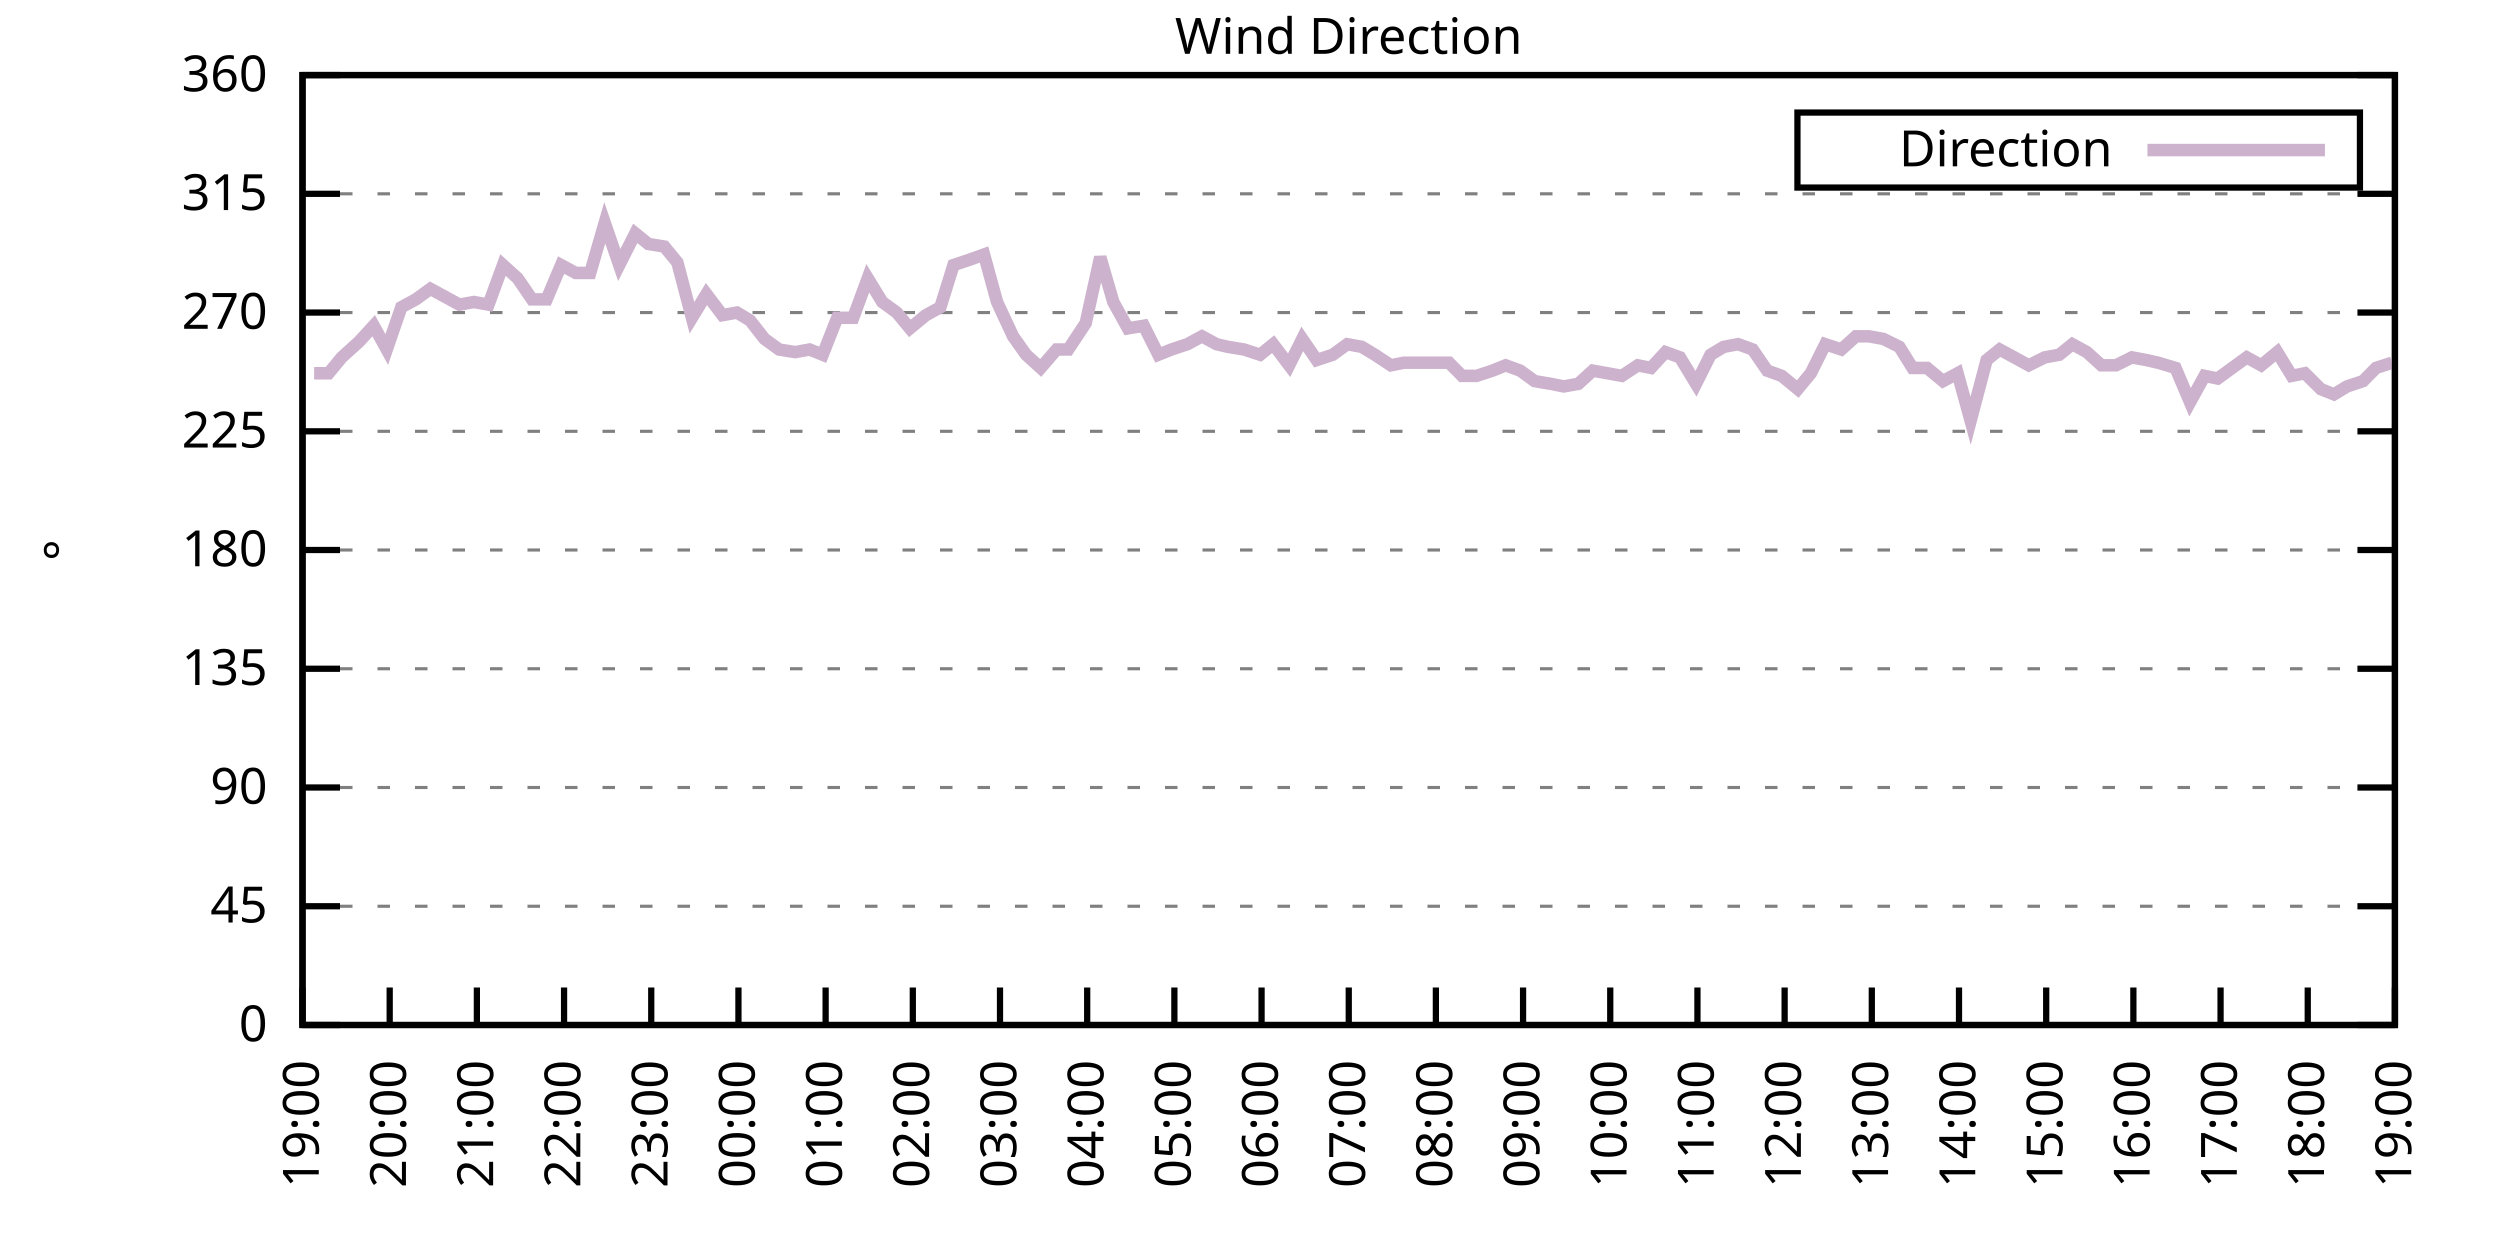
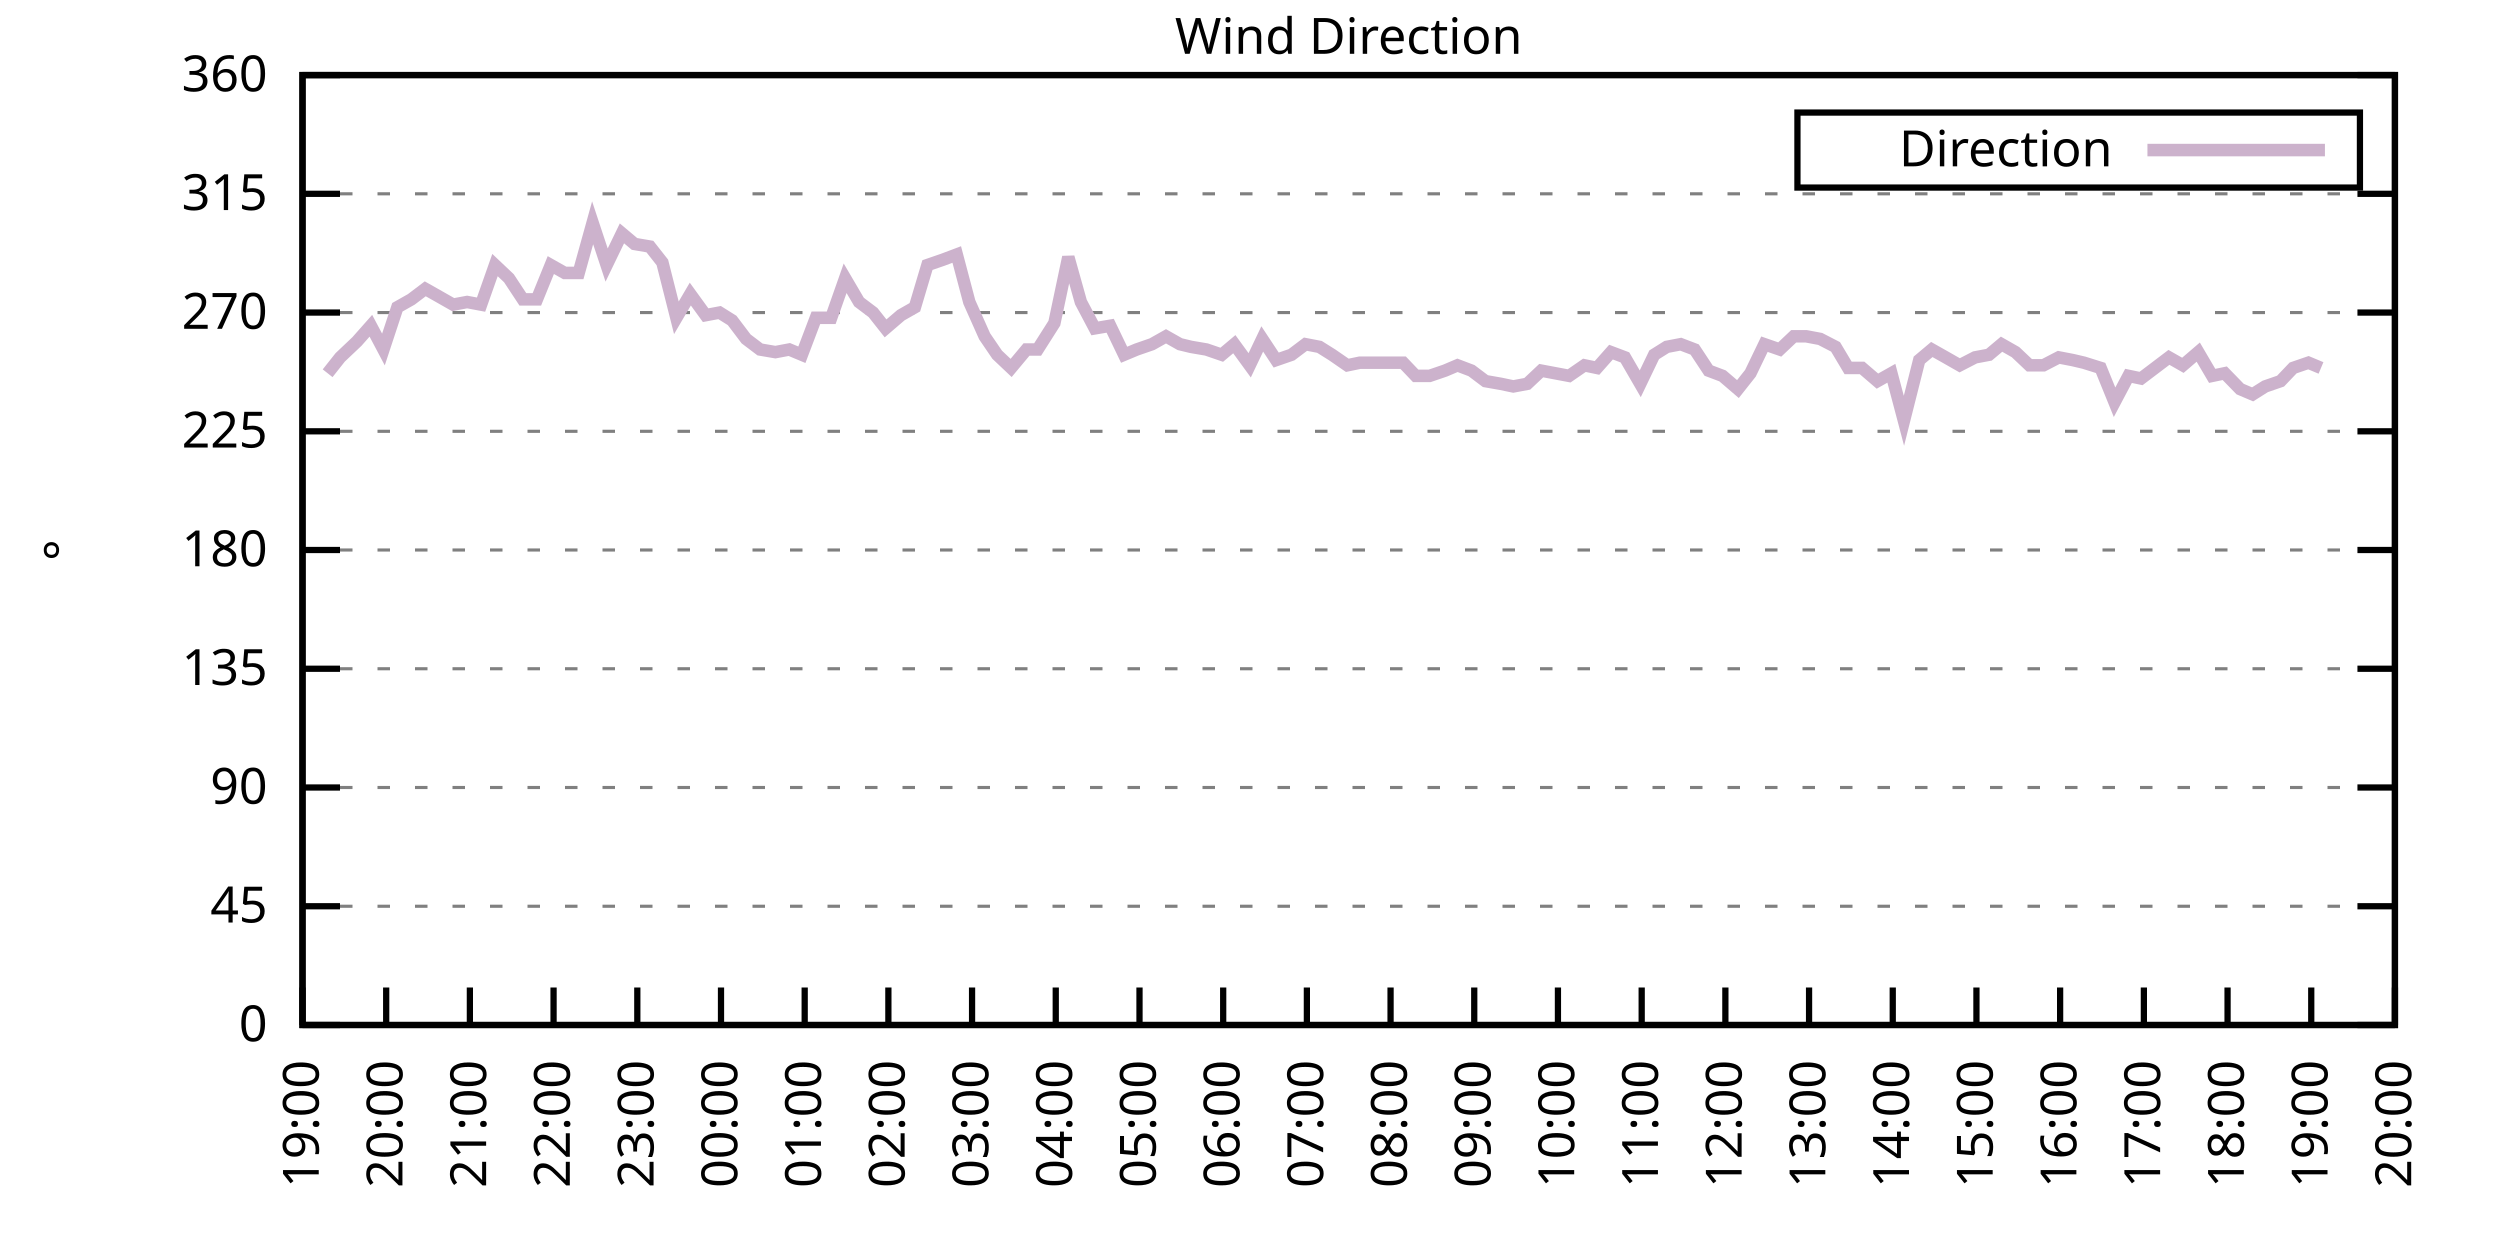
<svg xmlns="http://www.w3.org/2000/svg" xmlns:xlink="http://www.w3.org/1999/xlink" width="400" height="200" viewBox="0 0 400 200">
  <g id="gnuplot_canvas">
    <rect x="0" y="0" width="400" height="200" fill="none" />
    <defs>
      <circle id="gpDot" r="0.5" stroke-width="0.5" stroke="currentColor" />
      <path id="gpPt0" stroke-width="0.333" stroke="currentColor" d="M-1,0 h2 M0,-1 v2" />
      <path id="gpPt1" stroke-width="0.333" stroke="currentColor" d="M-1,-1 L1,1 M1,-1 L-1,1" />
      <path id="gpPt2" stroke-width="0.333" stroke="currentColor" d="M-1,0 L1,0 M0,-1 L0,1 M-1,-1 L1,1 M-1,1 L1,-1" />
      <rect id="gpPt3" stroke-width="0.333" stroke="currentColor" x="-1" y="-1" width="2" height="2" />
      <rect id="gpPt4" stroke-width="0.333" stroke="currentColor" fill="currentColor" x="-1" y="-1" width="2" height="2" />
      <circle id="gpPt5" stroke-width="0.333" stroke="currentColor" cx="0" cy="0" r="1" />
      <use xlink:href="#gpPt5" id="gpPt6" fill="currentColor" stroke="none" />
      <path id="gpPt7" stroke-width="0.333" stroke="currentColor" d="M0,-1.33 L-1.33,0.67 L1.33,0.67 z" />
      <use xlink:href="#gpPt7" id="gpPt8" fill="currentColor" stroke="none" />
      <use xlink:href="#gpPt7" id="gpPt9" stroke="currentColor" transform="rotate(180)" />
      <use xlink:href="#gpPt9" id="gpPt10" fill="currentColor" stroke="none" />
      <use xlink:href="#gpPt3" id="gpPt11" stroke="currentColor" transform="rotate(45)" />
      <use xlink:href="#gpPt11" id="gpPt12" fill="currentColor" stroke="none" />
      <path id="gpPt13" stroke-width="0.333" stroke="currentColor" d="M0,1.330 L1.265,0.411 L0.782,-1.067 L-0.782,-1.076 L-1.265,0.411 z" />
      <use xlink:href="#gpPt13" id="gpPt14" fill="currentColor" stroke="none" />
      <filter id="textbox" filterUnits="objectBoundingBox" x="0" y="0" height="1" width="1">
        <feFlood flood-color="white" flood-opacity="1" result="bgnd" />
        <feComposite in="SourceGraphic" in2="bgnd" operator="atop" />
      </filter>
      <filter id="greybox" filterUnits="objectBoundingBox" x="0" y="0" height="1" width="1">
        <feFlood flood-color="lightgrey" flood-opacity="1" result="grey" />
        <feComposite in="SourceGraphic" in2="grey" operator="atop" />
      </filter>
    </defs>
    <g fill="none" color="white" stroke="currentColor" stroke-width="1.00" stroke-linecap="butt" stroke-linejoin="miter">
</g>
    <g fill="none" color="black" stroke="currentColor" stroke-width="1.00" stroke-linecap="butt" stroke-linejoin="miter">
      <g stroke="none" shape-rendering="crispEdges">
        <polygon fill="rgb(255, 255, 255)" points="48.40,164.00 383.18,164.00 383.18,12.02 48.40,12.02 " />
      </g>
    </g>
    <g fill="none" color="black" stroke="currentColor" stroke-width="1.00" stroke-linecap="butt" stroke-linejoin="miter">
</g>
    <g fill="none" color="black" stroke="black" stroke-width="0.50" stroke-linecap="butt" stroke-linejoin="miter">
</g>
    <g fill="none" color="gray" stroke="currentColor" stroke-width="0.50" stroke-linecap="butt" stroke-linejoin="miter">
      <path stroke="gray" stroke-dasharray="2,4" class="gridline" d="M48.40,164.00 L383.19,164.00  " />
    </g>
    <g fill="none" color="gray" stroke="gray" stroke-width="1.00" stroke-linecap="butt" stroke-linejoin="miter">
</g>
    <g fill="none" color="black" stroke="currentColor" stroke-width="1.00" stroke-linecap="butt" stroke-linejoin="miter">
      <path stroke="black" d="M48.40,164.00 L54.40,164.00 M383.19,164.00 L377.19,164.00  " />
      <g transform="translate(42.80,166.60)" stroke="none" fill="black" font-family="Sans" font-size="8.00" text-anchor="end">
        <text>
          <tspan font-family="Sans"> 0</tspan>
        </text>
      </g>
    </g>
    <g fill="none" color="black" stroke="currentColor" stroke-width="1.00" stroke-linecap="butt" stroke-linejoin="miter">
</g>
    <g fill="none" color="black" stroke="black" stroke-width="0.50" stroke-linecap="butt" stroke-linejoin="miter">
</g>
    <g fill="none" color="gray" stroke="currentColor" stroke-width="0.50" stroke-linecap="butt" stroke-linejoin="miter">
      <path stroke="gray" stroke-dasharray="2,4" class="gridline" d="M48.40,145.00 L383.19,145.00  " />
    </g>
    <g fill="none" color="gray" stroke="gray" stroke-width="1.00" stroke-linecap="butt" stroke-linejoin="miter">
</g>
    <g fill="none" color="black" stroke="currentColor" stroke-width="1.00" stroke-linecap="butt" stroke-linejoin="miter">
      <path stroke="black" d="M48.40,145.00 L54.40,145.00 M383.19,145.00 L377.19,145.00  " />
      <g transform="translate(42.80,147.60)" stroke="none" fill="black" font-family="Sans" font-size="8.00" text-anchor="end">
        <text>
          <tspan font-family="Sans"> 45</tspan>
        </text>
      </g>
    </g>
    <g fill="none" color="black" stroke="currentColor" stroke-width="1.00" stroke-linecap="butt" stroke-linejoin="miter">
</g>
    <g fill="none" color="black" stroke="black" stroke-width="0.50" stroke-linecap="butt" stroke-linejoin="miter">
</g>
    <g fill="none" color="gray" stroke="currentColor" stroke-width="0.50" stroke-linecap="butt" stroke-linejoin="miter">
      <path stroke="gray" stroke-dasharray="2,4" class="gridline" d="M48.40,126.00 L383.19,126.00  " />
    </g>
    <g fill="none" color="gray" stroke="gray" stroke-width="1.00" stroke-linecap="butt" stroke-linejoin="miter">
</g>
    <g fill="none" color="black" stroke="currentColor" stroke-width="1.00" stroke-linecap="butt" stroke-linejoin="miter">
      <path stroke="black" d="M48.40,126.00 L54.40,126.00 M383.19,126.00 L377.19,126.00  " />
      <g transform="translate(42.80,128.60)" stroke="none" fill="black" font-family="Sans" font-size="8.00" text-anchor="end">
        <text>
          <tspan font-family="Sans"> 90</tspan>
        </text>
      </g>
    </g>
    <g fill="none" color="black" stroke="currentColor" stroke-width="1.00" stroke-linecap="butt" stroke-linejoin="miter">
</g>
    <g fill="none" color="black" stroke="black" stroke-width="0.50" stroke-linecap="butt" stroke-linejoin="miter">
</g>
    <g fill="none" color="gray" stroke="currentColor" stroke-width="0.50" stroke-linecap="butt" stroke-linejoin="miter">
      <path stroke="gray" stroke-dasharray="2,4" class="gridline" d="M48.40,107.00 L383.19,107.00  " />
    </g>
    <g fill="none" color="gray" stroke="gray" stroke-width="1.00" stroke-linecap="butt" stroke-linejoin="miter">
</g>
    <g fill="none" color="black" stroke="currentColor" stroke-width="1.00" stroke-linecap="butt" stroke-linejoin="miter">
      <path stroke="black" d="M48.40,107.00 L54.40,107.00 M383.19,107.00 L377.19,107.00  " />
      <g transform="translate(42.80,109.60)" stroke="none" fill="black" font-family="Sans" font-size="8.00" text-anchor="end">
        <text>
          <tspan font-family="Sans"> 135</tspan>
        </text>
      </g>
    </g>
    <g fill="none" color="black" stroke="currentColor" stroke-width="1.00" stroke-linecap="butt" stroke-linejoin="miter">
</g>
    <g fill="none" color="black" stroke="black" stroke-width="0.50" stroke-linecap="butt" stroke-linejoin="miter">
</g>
    <g fill="none" color="gray" stroke="currentColor" stroke-width="0.50" stroke-linecap="butt" stroke-linejoin="miter">
      <path stroke="gray" stroke-dasharray="2,4" class="gridline" d="M48.40,88.00 L383.19,88.00  " />
    </g>
    <g fill="none" color="gray" stroke="gray" stroke-width="1.00" stroke-linecap="butt" stroke-linejoin="miter">
</g>
    <g fill="none" color="black" stroke="currentColor" stroke-width="1.00" stroke-linecap="butt" stroke-linejoin="miter">
      <path stroke="black" d="M48.40,88.00 L54.40,88.00 M383.19,88.00 L377.19,88.00  " />
      <g transform="translate(42.80,90.60)" stroke="none" fill="black" font-family="Sans" font-size="8.00" text-anchor="end">
        <text>
          <tspan font-family="Sans"> 180</tspan>
        </text>
      </g>
    </g>
    <g fill="none" color="black" stroke="currentColor" stroke-width="1.00" stroke-linecap="butt" stroke-linejoin="miter">
</g>
    <g fill="none" color="black" stroke="black" stroke-width="0.50" stroke-linecap="butt" stroke-linejoin="miter">
</g>
    <g fill="none" color="gray" stroke="currentColor" stroke-width="0.50" stroke-linecap="butt" stroke-linejoin="miter">
      <path stroke="gray" stroke-dasharray="2,4" class="gridline" d="M48.40,69.01 L383.19,69.01  " />
    </g>
    <g fill="none" color="gray" stroke="gray" stroke-width="1.00" stroke-linecap="butt" stroke-linejoin="miter">
</g>
    <g fill="none" color="black" stroke="currentColor" stroke-width="1.00" stroke-linecap="butt" stroke-linejoin="miter">
      <path stroke="black" d="M48.40,69.01 L54.40,69.01 M383.19,69.01 L377.19,69.01  " />
      <g transform="translate(42.80,71.61)" stroke="none" fill="black" font-family="Sans" font-size="8.00" text-anchor="end">
        <text>
          <tspan font-family="Sans"> 225</tspan>
        </text>
      </g>
    </g>
    <g fill="none" color="black" stroke="currentColor" stroke-width="1.00" stroke-linecap="butt" stroke-linejoin="miter">
</g>
    <g fill="none" color="black" stroke="black" stroke-width="0.50" stroke-linecap="butt" stroke-linejoin="miter">
</g>
    <g fill="none" color="gray" stroke="currentColor" stroke-width="0.50" stroke-linecap="butt" stroke-linejoin="miter">
      <path stroke="gray" stroke-dasharray="2,4" class="gridline" d="M48.40,50.01 L383.19,50.01  " />
    </g>
    <g fill="none" color="gray" stroke="gray" stroke-width="1.00" stroke-linecap="butt" stroke-linejoin="miter">
</g>
    <g fill="none" color="black" stroke="currentColor" stroke-width="1.00" stroke-linecap="butt" stroke-linejoin="miter">
      <path stroke="black" d="M48.40,50.01 L54.40,50.01 M383.19,50.01 L377.19,50.01  " />
      <g transform="translate(42.80,52.61)" stroke="none" fill="black" font-family="Sans" font-size="8.00" text-anchor="end">
        <text>
          <tspan font-family="Sans"> 270</tspan>
        </text>
      </g>
    </g>
    <g fill="none" color="black" stroke="currentColor" stroke-width="1.00" stroke-linecap="butt" stroke-linejoin="miter">
</g>
    <g fill="none" color="black" stroke="black" stroke-width="0.50" stroke-linecap="butt" stroke-linejoin="miter">
</g>
    <g fill="none" color="gray" stroke="currentColor" stroke-width="0.50" stroke-linecap="butt" stroke-linejoin="miter">
      <path stroke="gray" stroke-dasharray="2,4" class="gridline" d="M48.40,31.01 L383.19,31.01  " />
    </g>
    <g fill="none" color="gray" stroke="gray" stroke-width="1.00" stroke-linecap="butt" stroke-linejoin="miter">
</g>
    <g fill="none" color="black" stroke="currentColor" stroke-width="1.00" stroke-linecap="butt" stroke-linejoin="miter">
      <path stroke="black" d="M48.40,31.01 L54.40,31.01 M383.19,31.01 L377.19,31.01  " />
      <g transform="translate(42.80,33.61)" stroke="none" fill="black" font-family="Sans" font-size="8.00" text-anchor="end">
        <text>
          <tspan font-family="Sans"> 315</tspan>
        </text>
      </g>
    </g>
    <g fill="none" color="black" stroke="currentColor" stroke-width="1.00" stroke-linecap="butt" stroke-linejoin="miter">
</g>
    <g fill="none" color="black" stroke="black" stroke-width="0.50" stroke-linecap="butt" stroke-linejoin="miter">
</g>
    <g fill="none" color="gray" stroke="currentColor" stroke-width="0.50" stroke-linecap="butt" stroke-linejoin="miter">
      <path stroke="gray" stroke-dasharray="2,4" class="gridline" d="M48.40,12.01 L383.19,12.01  " />
    </g>
    <g fill="none" color="gray" stroke="gray" stroke-width="1.00" stroke-linecap="butt" stroke-linejoin="miter">
</g>
    <g fill="none" color="black" stroke="currentColor" stroke-width="1.00" stroke-linecap="butt" stroke-linejoin="miter">
      <path stroke="black" d="M48.40,12.01 L54.40,12.01 M383.19,12.01 L377.19,12.01  " />
      <g transform="translate(42.80,14.61)" stroke="none" fill="black" font-family="Sans" font-size="8.00" text-anchor="end">
        <text>
          <tspan font-family="Sans"> 360</tspan>
        </text>
      </g>
    </g>
    <g fill="none" color="black" stroke="currentColor" stroke-width="1.00" stroke-linecap="butt" stroke-linejoin="miter">
      <path stroke="black" d="M48.40,164.00 L48.40,158.00  " />
      <g transform="translate(51.00,169.60) rotate(270.00)" stroke="none" fill="black" font-family="Sans" font-size="8.00" text-anchor="end">
        <text>
          <tspan font-family="Sans">19:00</tspan>
        </text>
      </g>
    </g>
    <g fill="none" color="black" stroke="currentColor" stroke-width="1.00" stroke-linecap="butt" stroke-linejoin="miter">
-       <path stroke="black" d="M62.35,164.00 L62.35,158.00  " />
-       <g transform="translate(64.95,169.60) rotate(270.00)" stroke="none" fill="black" font-family="Sans" font-size="8.00" text-anchor="end">
+       <path stroke="black" d="M61.79,164.00 L61.79,158.00  " />
+       <g transform="translate(64.39,169.60) rotate(270.00)" stroke="none" fill="black" font-family="Sans" font-size="8.00" text-anchor="end">
        <text>
          <tspan font-family="Sans">20:00</tspan>
        </text>
      </g>
    </g>
    <g fill="none" color="black" stroke="currentColor" stroke-width="1.00" stroke-linecap="butt" stroke-linejoin="miter">
-       <path stroke="black" d="M76.30,164.00 L76.30,158.00  " />
-       <g transform="translate(78.90,169.60) rotate(270.00)" stroke="none" fill="black" font-family="Sans" font-size="8.00" text-anchor="end">
+       <path stroke="black" d="M75.18,164.00 L75.18,158.00  " />
+       <g transform="translate(77.78,169.60) rotate(270.00)" stroke="none" fill="black" font-family="Sans" font-size="8.00" text-anchor="end">
        <text>
          <tspan font-family="Sans">21:00</tspan>
        </text>
      </g>
    </g>
    <g fill="none" color="black" stroke="currentColor" stroke-width="1.00" stroke-linecap="butt" stroke-linejoin="miter">
-       <path stroke="black" d="M90.25,164.00 L90.25,158.00  " />
-       <g transform="translate(92.85,169.60) rotate(270.00)" stroke="none" fill="black" font-family="Sans" font-size="8.00" text-anchor="end">
+       <path stroke="black" d="M88.57,164.00 L88.57,158.00  " />
+       <g transform="translate(91.17,169.60) rotate(270.00)" stroke="none" fill="black" font-family="Sans" font-size="8.00" text-anchor="end">
        <text>
          <tspan font-family="Sans">22:00</tspan>
        </text>
      </g>
    </g>
    <g fill="none" color="black" stroke="currentColor" stroke-width="1.00" stroke-linecap="butt" stroke-linejoin="miter">
-       <path stroke="black" d="M104.20,164.00 L104.20,158.00  " />
-       <g transform="translate(106.80,169.60) rotate(270.00)" stroke="none" fill="black" font-family="Sans" font-size="8.00" text-anchor="end">
+       <path stroke="black" d="M101.97,164.00 L101.97,158.00  " />
+       <g transform="translate(104.57,169.60) rotate(270.00)" stroke="none" fill="black" font-family="Sans" font-size="8.00" text-anchor="end">
        <text>
          <tspan font-family="Sans">23:00</tspan>
        </text>
      </g>
    </g>
    <g fill="none" color="black" stroke="currentColor" stroke-width="1.00" stroke-linecap="butt" stroke-linejoin="miter">
-       <path stroke="black" d="M118.15,164.00 L118.15,158.00  " />
-       <g transform="translate(120.75,169.60) rotate(270.00)" stroke="none" fill="black" font-family="Sans" font-size="8.00" text-anchor="end">
+       <path stroke="black" d="M115.36,164.00 L115.36,158.00  " />
+       <g transform="translate(117.96,169.60) rotate(270.00)" stroke="none" fill="black" font-family="Sans" font-size="8.00" text-anchor="end">
        <text>
          <tspan font-family="Sans">00:00</tspan>
        </text>
      </g>
    </g>
    <g fill="none" color="black" stroke="currentColor" stroke-width="1.00" stroke-linecap="butt" stroke-linejoin="miter">
-       <path stroke="black" d="M132.10,164.00 L132.10,158.00  " />
-       <g transform="translate(134.70,169.60) rotate(270.00)" stroke="none" fill="black" font-family="Sans" font-size="8.00" text-anchor="end">
+       <path stroke="black" d="M128.75,164.00 L128.75,158.00  " />
+       <g transform="translate(131.35,169.60) rotate(270.00)" stroke="none" fill="black" font-family="Sans" font-size="8.00" text-anchor="end">
        <text>
          <tspan font-family="Sans">01:00</tspan>
        </text>
      </g>
    </g>
    <g fill="none" color="black" stroke="currentColor" stroke-width="1.00" stroke-linecap="butt" stroke-linejoin="miter">
-       <path stroke="black" d="M146.05,164.00 L146.05,158.00  " />
-       <g transform="translate(148.65,169.60) rotate(270.00)" stroke="none" fill="black" font-family="Sans" font-size="8.00" text-anchor="end">
+       <path stroke="black" d="M142.14,164.00 L142.14,158.00  " />
+       <g transform="translate(144.74,169.60) rotate(270.00)" stroke="none" fill="black" font-family="Sans" font-size="8.00" text-anchor="end">
        <text>
          <tspan font-family="Sans">02:00</tspan>
        </text>
      </g>
    </g>
    <g fill="none" color="black" stroke="currentColor" stroke-width="1.00" stroke-linecap="butt" stroke-linejoin="miter">
-       <path stroke="black" d="M160.00,164.00 L160.00,158.00  " />
-       <g transform="translate(162.60,169.60) rotate(270.00)" stroke="none" fill="black" font-family="Sans" font-size="8.00" text-anchor="end">
+       <path stroke="black" d="M155.53,164.00 L155.53,158.00  " />
+       <g transform="translate(158.13,169.60) rotate(270.00)" stroke="none" fill="black" font-family="Sans" font-size="8.00" text-anchor="end">
        <text>
          <tspan font-family="Sans">03:00</tspan>
        </text>
      </g>
    </g>
    <g fill="none" color="black" stroke="currentColor" stroke-width="1.00" stroke-linecap="butt" stroke-linejoin="miter">
-       <path stroke="black" d="M173.95,164.00 L173.95,158.00  " />
-       <g transform="translate(176.55,169.60) rotate(270.00)" stroke="none" fill="black" font-family="Sans" font-size="8.00" text-anchor="end">
+       <path stroke="black" d="M168.92,164.00 L168.92,158.00  " />
+       <g transform="translate(171.52,169.60) rotate(270.00)" stroke="none" fill="black" font-family="Sans" font-size="8.00" text-anchor="end">
        <text>
          <tspan font-family="Sans">04:00</tspan>
        </text>
      </g>
    </g>
    <g fill="none" color="black" stroke="currentColor" stroke-width="1.00" stroke-linecap="butt" stroke-linejoin="miter">
-       <path stroke="black" d="M187.90,164.00 L187.90,158.00  " />
-       <g transform="translate(190.50,169.60) rotate(270.00)" stroke="none" fill="black" font-family="Sans" font-size="8.00" text-anchor="end">
+       <path stroke="black" d="M182.32,164.00 L182.32,158.00  " />
+       <g transform="translate(184.92,169.60) rotate(270.00)" stroke="none" fill="black" font-family="Sans" font-size="8.00" text-anchor="end">
        <text>
          <tspan font-family="Sans">05:00</tspan>
        </text>
      </g>
    </g>
    <g fill="none" color="black" stroke="currentColor" stroke-width="1.00" stroke-linecap="butt" stroke-linejoin="miter">
-       <path stroke="black" d="M201.85,164.00 L201.85,158.00  " />
-       <g transform="translate(204.45,169.60) rotate(270.00)" stroke="none" fill="black" font-family="Sans" font-size="8.00" text-anchor="end">
+       <path stroke="black" d="M195.71,164.00 L195.71,158.00  " />
+       <g transform="translate(198.31,169.60) rotate(270.00)" stroke="none" fill="black" font-family="Sans" font-size="8.00" text-anchor="end">
        <text>
          <tspan font-family="Sans">06:00</tspan>
        </text>
      </g>
    </g>
    <g fill="none" color="black" stroke="currentColor" stroke-width="1.00" stroke-linecap="butt" stroke-linejoin="miter">
-       <path stroke="black" d="M215.80,164.00 L215.80,158.00  " />
-       <g transform="translate(218.40,169.60) rotate(270.00)" stroke="none" fill="black" font-family="Sans" font-size="8.00" text-anchor="end">
+       <path stroke="black" d="M209.10,164.00 L209.10,158.00  " />
+       <g transform="translate(211.70,169.60) rotate(270.00)" stroke="none" fill="black" font-family="Sans" font-size="8.00" text-anchor="end">
        <text>
          <tspan font-family="Sans">07:00</tspan>
        </text>
      </g>
    </g>
    <g fill="none" color="black" stroke="currentColor" stroke-width="1.00" stroke-linecap="butt" stroke-linejoin="miter">
-       <path stroke="black" d="M229.74,164.00 L229.74,158.00  " />
-       <g transform="translate(232.34,169.60) rotate(270.00)" stroke="none" fill="black" font-family="Sans" font-size="8.00" text-anchor="end">
+       <path stroke="black" d="M222.49,164.00 L222.49,158.00  " />
+       <g transform="translate(225.09,169.60) rotate(270.00)" stroke="none" fill="black" font-family="Sans" font-size="8.00" text-anchor="end">
        <text>
          <tspan font-family="Sans">08:00</tspan>
        </text>
      </g>
    </g>
    <g fill="none" color="black" stroke="currentColor" stroke-width="1.00" stroke-linecap="butt" stroke-linejoin="miter">
-       <path stroke="black" d="M243.69,164.00 L243.69,158.00  " />
-       <g transform="translate(246.29,169.60) rotate(270.00)" stroke="none" fill="black" font-family="Sans" font-size="8.00" text-anchor="end">
+       <path stroke="black" d="M235.88,164.00 L235.88,158.00  " />
+       <g transform="translate(238.48,169.60) rotate(270.00)" stroke="none" fill="black" font-family="Sans" font-size="8.00" text-anchor="end">
        <text>
          <tspan font-family="Sans">09:00</tspan>
        </text>
      </g>
    </g>
    <g fill="none" color="black" stroke="currentColor" stroke-width="1.00" stroke-linecap="butt" stroke-linejoin="miter">
-       <path stroke="black" d="M257.64,164.00 L257.64,158.00  " />
-       <g transform="translate(260.24,169.60) rotate(270.00)" stroke="none" fill="black" font-family="Sans" font-size="8.00" text-anchor="end">
+       <path stroke="black" d="M249.27,164.00 L249.27,158.00  " />
+       <g transform="translate(251.87,169.60) rotate(270.00)" stroke="none" fill="black" font-family="Sans" font-size="8.00" text-anchor="end">
        <text>
          <tspan font-family="Sans">10:00</tspan>
        </text>
      </g>
    </g>
    <g fill="none" color="black" stroke="currentColor" stroke-width="1.00" stroke-linecap="butt" stroke-linejoin="miter">
-       <path stroke="black" d="M271.59,164.00 L271.59,158.00  " />
-       <g transform="translate(274.19,169.60) rotate(270.00)" stroke="none" fill="black" font-family="Sans" font-size="8.00" text-anchor="end">
+       <path stroke="black" d="M262.67,164.00 L262.67,158.00  " />
+       <g transform="translate(265.27,169.60) rotate(270.00)" stroke="none" fill="black" font-family="Sans" font-size="8.00" text-anchor="end">
        <text>
          <tspan font-family="Sans">11:00</tspan>
        </text>
      </g>
    </g>
    <g fill="none" color="black" stroke="currentColor" stroke-width="1.00" stroke-linecap="butt" stroke-linejoin="miter">
-       <path stroke="black" d="M285.54,164.00 L285.54,158.00  " />
-       <g transform="translate(288.14,169.60) rotate(270.00)" stroke="none" fill="black" font-family="Sans" font-size="8.00" text-anchor="end">
+       <path stroke="black" d="M276.06,164.00 L276.06,158.00  " />
+       <g transform="translate(278.66,169.60) rotate(270.00)" stroke="none" fill="black" font-family="Sans" font-size="8.00" text-anchor="end">
        <text>
          <tspan font-family="Sans">12:00</tspan>
        </text>
      </g>
    </g>
    <g fill="none" color="black" stroke="currentColor" stroke-width="1.00" stroke-linecap="butt" stroke-linejoin="miter">
-       <path stroke="black" d="M299.49,164.00 L299.49,158.00  " />
-       <g transform="translate(302.09,169.60) rotate(270.00)" stroke="none" fill="black" font-family="Sans" font-size="8.00" text-anchor="end">
+       <path stroke="black" d="M289.45,164.00 L289.45,158.00  " />
+       <g transform="translate(292.05,169.60) rotate(270.00)" stroke="none" fill="black" font-family="Sans" font-size="8.00" text-anchor="end">
        <text>
          <tspan font-family="Sans">13:00</tspan>
        </text>
      </g>
    </g>
    <g fill="none" color="black" stroke="currentColor" stroke-width="1.00" stroke-linecap="butt" stroke-linejoin="miter">
-       <path stroke="black" d="M313.44,164.00 L313.44,158.00  " />
-       <g transform="translate(316.04,169.60) rotate(270.00)" stroke="none" fill="black" font-family="Sans" font-size="8.00" text-anchor="end">
+       <path stroke="black" d="M302.84,164.00 L302.84,158.00  " />
+       <g transform="translate(305.44,169.60) rotate(270.00)" stroke="none" fill="black" font-family="Sans" font-size="8.00" text-anchor="end">
        <text>
          <tspan font-family="Sans">14:00</tspan>
        </text>
      </g>
    </g>
    <g fill="none" color="black" stroke="currentColor" stroke-width="1.00" stroke-linecap="butt" stroke-linejoin="miter">
-       <path stroke="black" d="M327.39,164.00 L327.39,158.00  " />
-       <g transform="translate(329.99,169.60) rotate(270.00)" stroke="none" fill="black" font-family="Sans" font-size="8.00" text-anchor="end">
+       <path stroke="black" d="M316.23,164.00 L316.23,158.00  " />
+       <g transform="translate(318.83,169.60) rotate(270.00)" stroke="none" fill="black" font-family="Sans" font-size="8.00" text-anchor="end">
        <text>
          <tspan font-family="Sans">15:00</tspan>
        </text>
      </g>
    </g>
    <g fill="none" color="black" stroke="currentColor" stroke-width="1.00" stroke-linecap="butt" stroke-linejoin="miter">
-       <path stroke="black" d="M341.34,164.00 L341.34,158.00  " />
-       <g transform="translate(343.94,169.60) rotate(270.00)" stroke="none" fill="black" font-family="Sans" font-size="8.00" text-anchor="end">
+       <path stroke="black" d="M329.62,164.00 L329.62,158.00  " />
+       <g transform="translate(332.22,169.60) rotate(270.00)" stroke="none" fill="black" font-family="Sans" font-size="8.00" text-anchor="end">
        <text>
          <tspan font-family="Sans">16:00</tspan>
        </text>
      </g>
    </g>
    <g fill="none" color="black" stroke="currentColor" stroke-width="1.00" stroke-linecap="butt" stroke-linejoin="miter">
-       <path stroke="black" d="M355.29,164.00 L355.29,158.00  " />
-       <g transform="translate(357.89,169.60) rotate(270.00)" stroke="none" fill="black" font-family="Sans" font-size="8.00" text-anchor="end">
+       <path stroke="black" d="M343.02,164.00 L343.02,158.00  " />
+       <g transform="translate(345.62,169.60) rotate(270.00)" stroke="none" fill="black" font-family="Sans" font-size="8.00" text-anchor="end">
        <text>
          <tspan font-family="Sans">17:00</tspan>
        </text>
      </g>
    </g>
    <g fill="none" color="black" stroke="currentColor" stroke-width="1.00" stroke-linecap="butt" stroke-linejoin="miter">
-       <path stroke="black" d="M369.24,164.00 L369.24,158.00  " />
-       <g transform="translate(371.84,169.60) rotate(270.00)" stroke="none" fill="black" font-family="Sans" font-size="8.00" text-anchor="end">
+       <path stroke="black" d="M356.41,164.00 L356.41,158.00  " />
+       <g transform="translate(359.01,169.60) rotate(270.00)" stroke="none" fill="black" font-family="Sans" font-size="8.00" text-anchor="end">
        <text>
          <tspan font-family="Sans">18:00</tspan>
+         </text>
+       </g>
+     </g>
+     <g fill="none" color="black" stroke="currentColor" stroke-width="1.00" stroke-linecap="butt" stroke-linejoin="miter">
+       <path stroke="black" d="M369.80,164.00 L369.80,158.00  " />
+       <g transform="translate(372.40,169.60) rotate(270.00)" stroke="none" fill="black" font-family="Sans" font-size="8.00" text-anchor="end">
+         <text>
+           <tspan font-family="Sans">19:00</tspan>
        </text>
      </g>
    </g>
    <g fill="none" color="black" stroke="currentColor" stroke-width="1.00" stroke-linecap="butt" stroke-linejoin="miter">
      <path stroke="black" d="M383.19,164.00 L383.19,158.00  " />
      <g transform="translate(385.79,169.60) rotate(270.00)" stroke="none" fill="black" font-family="Sans" font-size="8.00" text-anchor="end">
        <text>
-           <tspan font-family="Sans">19:00</tspan>
+           <tspan font-family="Sans">20:00</tspan>
        </text>
      </g>
    </g>
    <g fill="none" color="black" stroke="currentColor" stroke-width="1.00" stroke-linecap="butt" stroke-linejoin="miter">
</g>
    <g fill="none" color="black" stroke="currentColor" stroke-width="1.00" stroke-linecap="butt" stroke-linejoin="miter">
      <path stroke="black" d="M48.40,12.01 L48.40,164.00 L383.19,164.00 L383.19,12.01 L48.40,12.01 Z  " />
    </g>
    <g fill="none" color="black" stroke="currentColor" stroke-width="1.00" stroke-linecap="butt" stroke-linejoin="miter">
</g>
    <g fill="none" color="black" stroke="currentColor" stroke-width="1.00" stroke-linecap="butt" stroke-linejoin="miter">
      <path stroke="black" d="M287.59,30.01 L287.59,18.01 L377.59,18.01 L377.59,30.01 L287.59,30.01 Z  " />
    </g>
    <g id="Wind_direction_plot_1">
      <g fill="none" color="white" stroke="black" stroke-width="2.00" stroke-linecap="butt" stroke-linejoin="miter">
</g>
      <g fill="none" color="black" stroke="currentColor" stroke-width="2.00" stroke-linecap="butt" stroke-linejoin="miter">
        <g transform="translate(337.99,26.61)" stroke="none" fill="black" font-family="Sans" font-size="8.00" text-anchor="end">
          <text>
            <tspan font-family="Sans">Direction</tspan>
          </text>
        </g>
      </g>
      <g fill="none" color="black" stroke="currentColor" stroke-width="2.00" stroke-linecap="butt" stroke-linejoin="miter">
-         <path stroke="rgb(204, 178, 204)" d="M343.59,24.01 L371.99,24.01 M50.26,59.72 L52.58,59.72 L54.68,57.18 L57.47,54.65 L59.79,52.12 L61.88,55.92   L64.21,49.16 L66.53,47.90 L68.86,46.21 L71.18,47.47 L73.51,48.74 L75.83,48.32 L78.16,48.74 L80.48,42.41   L82.81,44.52 L85.13,47.90 L87.46,47.90 L89.78,42.41 L92.11,43.67 L94.43,43.67 L96.76,35.65 L99.08,42.41   L101.64,37.34 L103.73,39.03 L106.29,39.45 L108.38,41.99 L110.71,50.85 L113.03,47.05 L115.59,50.43 L117.92,50.01   L120.01,51.27 L122.33,54.23 L124.66,55.92 L127.22,56.34 L129.54,55.92 L131.63,56.76 L133.96,50.85 L136.51,50.85   L138.84,44.52 L141.16,48.32 L143.49,50.01 L145.58,52.54 L148.14,50.43 L150.46,49.16 L152.56,42.41 L155.11,41.56   L157.44,40.72 L159.53,48.32 L162.09,53.81 L164.18,56.76 L166.51,58.87 L169.06,55.92 L170.92,55.92 L173.71,51.70   L176.04,41.14 L178.13,48.32 L180.46,52.54 L183.01,52.12 L185.34,56.76 L187.43,55.92 L189.99,55.07 L192.31,53.81   L194.64,55.07 L196.50,55.50 L199.06,55.92 L201.61,56.76 L203.71,55.07 L206.26,58.45 L208.36,54.23 L210.68,57.61   L213.24,56.76 L215.56,55.07 L217.89,55.50 L219.98,56.76 L222.54,58.45 L224.63,58.03 L227.19,58.03 L229.51,58.03   L231.84,58.03 L233.93,60.14 L236.25,60.14 L238.81,59.30 L240.90,58.45 L243.23,59.30 L245.55,60.98 L248.11,61.41   L250.20,61.83 L252.53,61.41 L254.85,59.30 L257.18,59.72 L259.50,60.14 L262.06,58.45 L264.15,58.87 L266.48,56.34   L268.80,57.18 L271.36,61.41 L273.69,56.76 L275.78,55.50 L278.10,55.07 L280.43,55.92 L282.75,59.30 L285.08,60.14   L287.64,62.25 L289.73,59.72 L292.05,55.07 L294.61,55.92 L296.94,53.81 L299.03,53.81 L301.35,54.23 L303.91,55.50   L306.00,58.87 L308.33,58.87 L310.88,60.98 L313.21,59.72 L315.30,67.32 L317.86,57.61 L319.95,55.92 L322.28,57.18   L324.60,58.45 L327.16,57.18 L329.48,56.76 L331.58,55.07 L333.90,56.34 L336.23,58.45 L338.55,58.45 L341.11,57.18   L343.43,57.61 L345.29,58.03 L348.08,58.87 L350.41,64.36 L352.73,60.14 L354.83,60.56 L357.15,58.87 L359.48,57.18   L361.80,58.45 L364.36,56.34 L366.68,60.14 L368.78,59.72 L371.33,62.25 L373.43,63.10 L375.52,61.83 L378.08,60.98   L380.17,58.87 L382.73,58.03  " />
+         <path stroke="rgb(204, 178, 204)" d="M343.59,24.01 L371.99,24.01 M52.42,59.72 L54.43,57.18 L57.10,54.65 L59.34,52.12 L61.35,55.92 L63.58,49.16   L65.81,47.90 L68.04,46.21 L70.27,47.47 L72.50,48.74 L74.74,48.32 L76.97,48.74 L79.20,42.41 L81.43,44.52   L83.66,47.90 L85.90,47.90 L88.13,42.41 L90.36,43.67 L92.59,43.67 L94.82,35.65 L97.06,42.41 L99.51,37.34   L101.52,39.03 L103.98,39.45 L105.98,41.99 L108.22,50.85 L110.45,47.05 L112.90,50.43 L115.13,50.01 L117.14,51.27   L119.38,54.23 L121.61,55.92 L124.06,56.34 L126.29,55.92 L128.30,56.76 L130.54,50.85 L132.99,50.85 L135.22,44.52   L137.45,48.32 L139.69,50.01 L141.69,52.54 L144.15,50.43 L146.38,49.16 L148.39,42.41 L150.85,41.56 L153.08,40.72   L155.09,48.32 L157.54,53.81 L159.55,56.76 L161.78,58.87 L164.24,55.92 L166.02,55.92 L168.70,51.70 L170.93,41.14   L172.94,48.32 L175.17,52.54 L177.63,52.12 L179.86,56.76 L181.87,55.92 L184.32,55.07 L186.56,53.81 L188.79,55.07   L190.57,55.50 L193.03,55.92 L195.48,56.76 L197.49,55.07 L199.95,58.45 L201.96,54.23 L204.19,57.61 L206.64,56.76   L208.88,55.07 L211.11,55.50 L213.12,56.76 L215.57,58.45 L217.58,58.03 L220.04,58.03 L222.27,58.03 L224.50,58.03   L226.51,60.14 L228.74,60.14 L231.20,59.30 L233.20,58.45 L235.44,59.30 L237.67,60.98 L240.12,61.41 L242.13,61.83   L244.36,61.41 L246.60,59.30 L248.83,59.72 L251.06,60.14 L253.51,58.45 L255.52,58.87 L257.76,56.34 L259.99,57.18   L262.44,61.41 L264.67,56.76 L266.68,55.50 L268.92,55.07 L271.15,55.92 L273.38,59.30 L275.61,60.14 L278.07,62.25   L280.07,59.72 L282.31,55.07 L284.76,55.92 L286.99,53.81 L289.00,53.81 L291.23,54.23 L293.69,55.50 L295.70,58.87   L297.93,58.87 L300.39,60.98 L302.62,59.72 L304.63,67.32 L307.08,57.61 L309.09,55.92 L311.32,57.18 L313.55,58.45   L316.01,57.18 L318.24,56.76 L320.25,55.07 L322.48,56.34 L324.71,58.45 L326.95,58.45 L329.40,57.18 L331.63,57.61   L333.42,58.03 L336.10,58.87 L338.33,64.36 L340.56,60.14 L342.57,60.56 L344.80,58.87 L347.03,57.18 L349.26,58.45   L351.72,56.34 L353.95,60.14 L355.96,59.72 L358.42,62.25 L360.42,63.10 L362.43,61.83 L364.89,60.98 L366.90,58.87   L369.35,58.03 L371.36,58.87  " />
      </g>
    </g>
    <g fill="none" color="black" stroke="currentColor" stroke-width="2.00" stroke-linecap="butt" stroke-linejoin="miter">
</g>
    <g fill="none" color="black" stroke="black" stroke-width="1.00" stroke-linecap="butt" stroke-linejoin="miter">
</g>
    <g fill="none" color="black" stroke="currentColor" stroke-width="1.00" stroke-linecap="butt" stroke-linejoin="miter">
      <path stroke="black" d="M48.40,12.01 L48.40,164.00 L383.19,164.00 L383.19,12.01 L48.40,12.01 Z  " />
      <g transform="translate(12.80,88.01) rotate(270.00)" stroke="none" fill="black" font-family="Sans" font-size="8.00" text-anchor="middle">
        <text>
          <tspan font-family="Sans">°</tspan>
        </text>
      </g>
    </g>
    <g fill="none" color="black" stroke="currentColor" stroke-width="1.00" stroke-linecap="butt" stroke-linejoin="miter">
</g>
    <g fill="none" color="black" stroke="currentColor" stroke-width="1.00" stroke-linecap="butt" stroke-linejoin="miter">
      <g transform="translate(215.79,8.61)" stroke="none" fill="black" font-family="Sans" font-size="8.00" text-anchor="middle">
        <text>
          <tspan font-family="Sans">Wind Direction</tspan>
        </text>
      </g>
    </g>
    <g fill="none" color="black" stroke="currentColor" stroke-width="1.00" stroke-linecap="butt" stroke-linejoin="miter">
</g>
  </g>
</svg>
